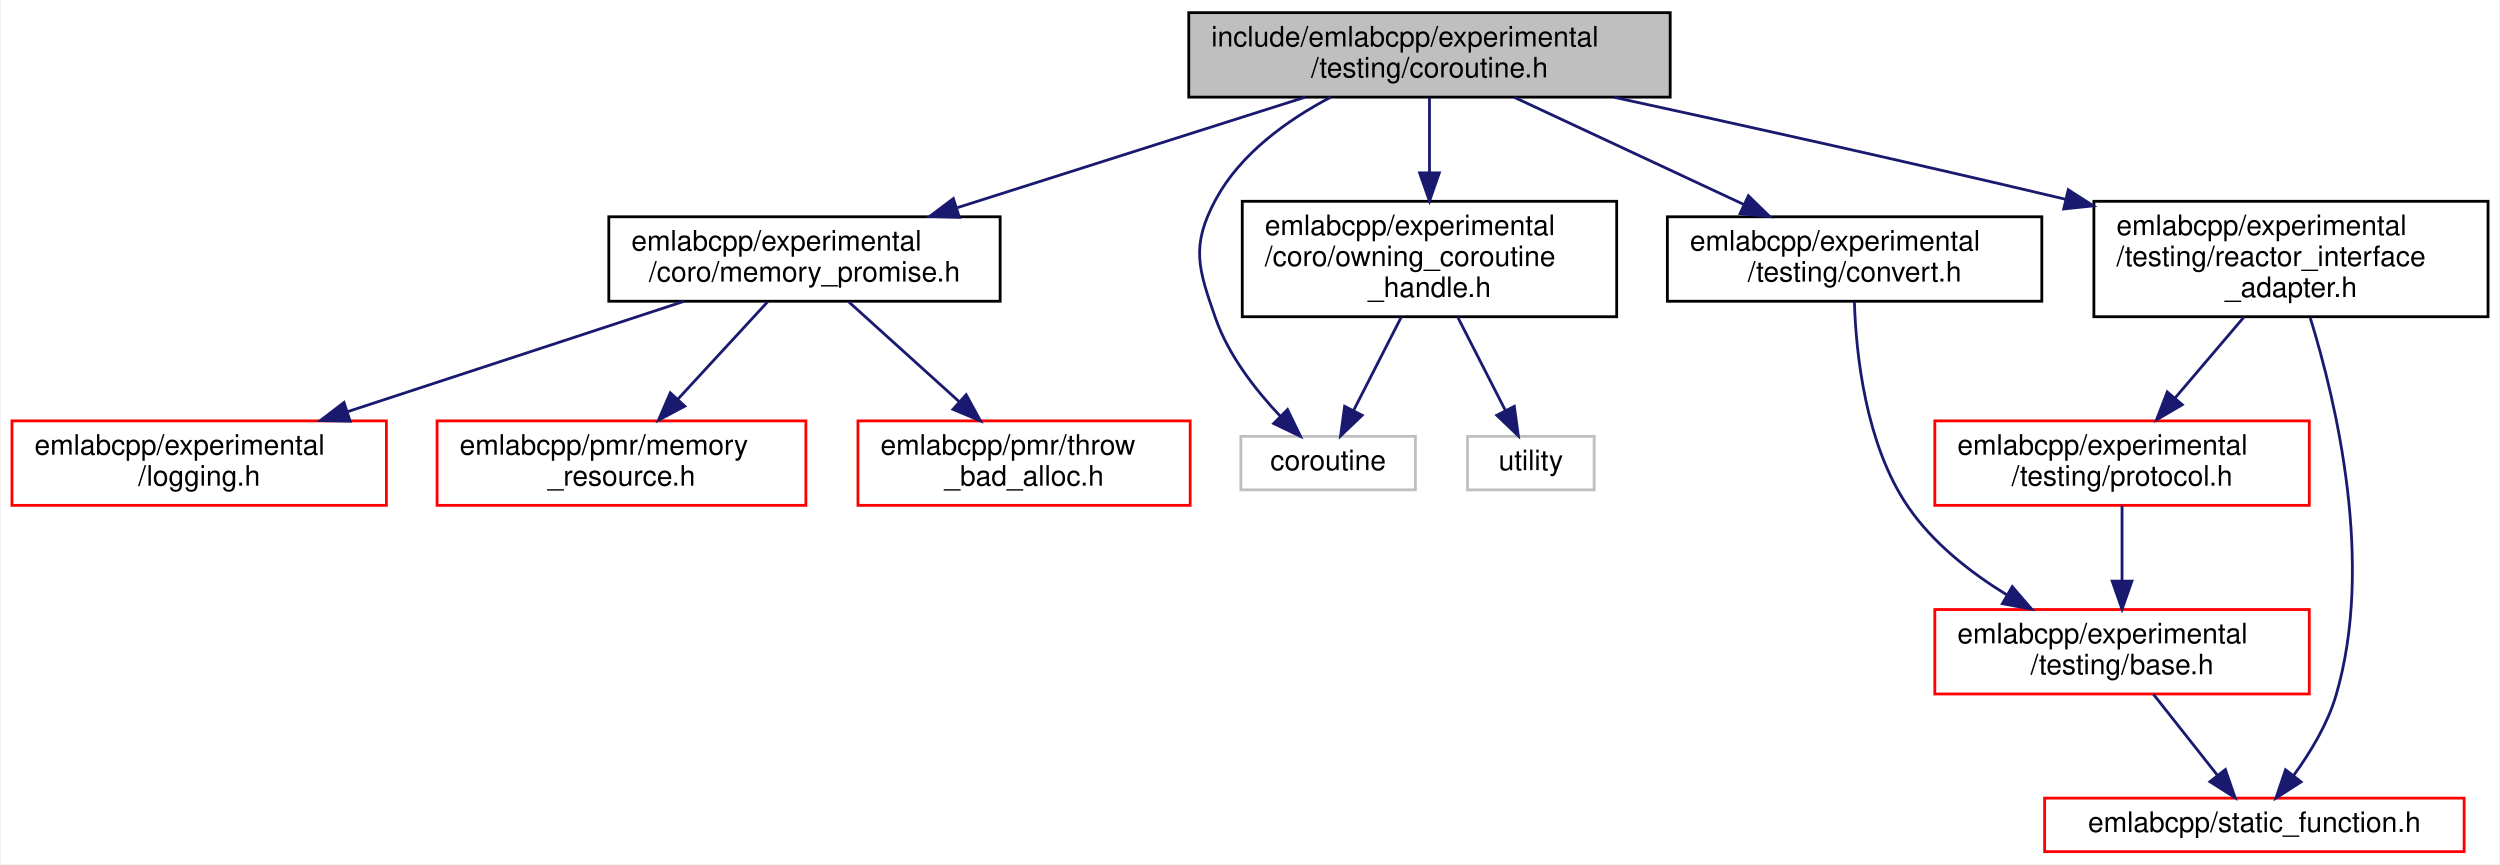
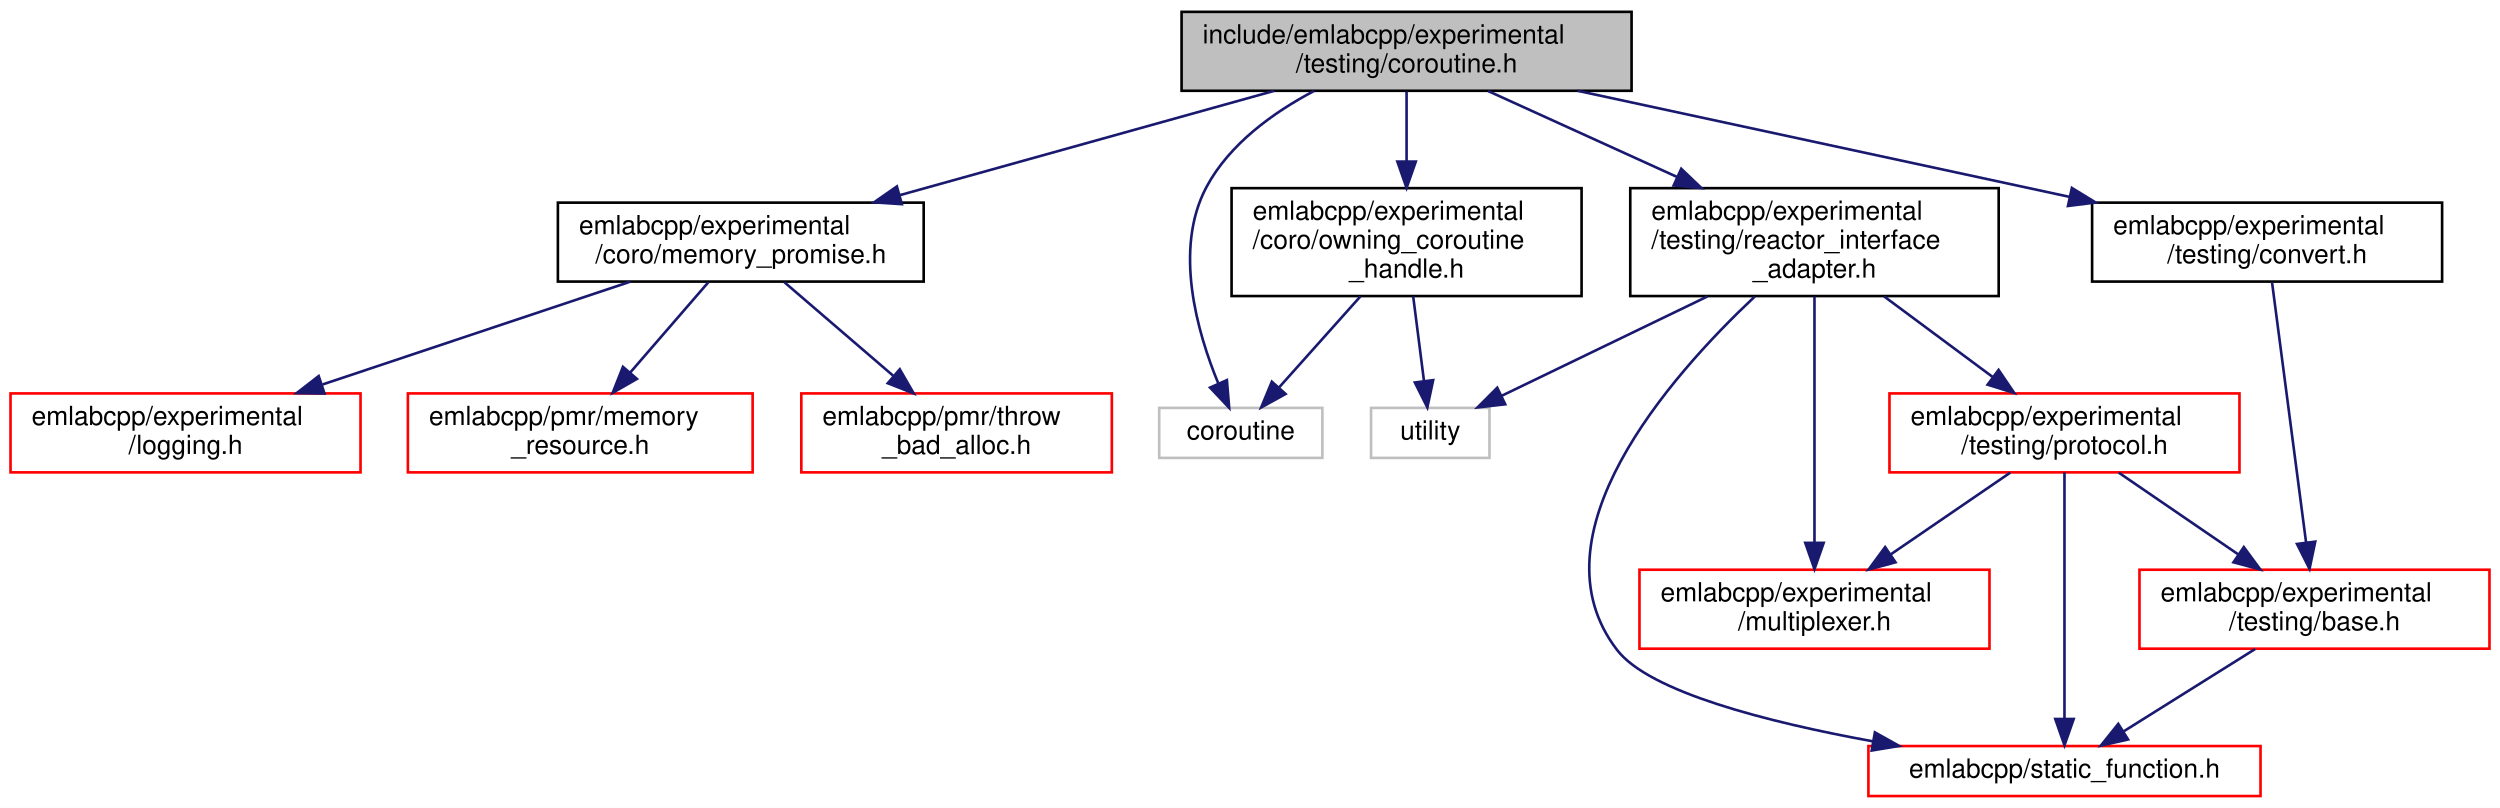
- <svg xmlns="http://www.w3.org/2000/svg" xmlns:xlink="http://www.w3.org/1999/xlink" width="888pt" height="307pt" viewBox="0.00 0.00 887.50 307.00">
+ <svg xmlns="http://www.w3.org/2000/svg" xmlns:xlink="http://www.w3.org/1999/xlink" width="950pt" height="307pt" viewBox="0.00 0.00 950.00 307.00">
  <g id="graph0" class="graph" transform="scale(1 1) rotate(0) translate(4 303)">
-     <polygon fill="white" stroke="transparent" points="-4,4 -4,-303 883.5,-303 883.5,4 -4,4" />
+     <polygon fill="white" stroke="transparent" points="-4,4 -4,-303 946,-303 946,4 -4,4" />
    <g id="node1" class="node">
      <g id="a_node1">
        <a xlink:title=" ">
-           <polygon fill="#bfbfbf" stroke="black" points="418,-268.5 418,-298.5 589,-298.5 589,-268.5 418,-268.5" />
-           <text text-anchor="start" x="426" y="-286.5" font-family="Helvetica,sans-Serif" font-size="10.00">include/emlabcpp/experimental</text>
-           <text text-anchor="middle" x="503.5" y="-275.5" font-family="Helvetica,sans-Serif" font-size="10.00">/testing/coroutine.h</text>
+           <polygon fill="#bfbfbf" stroke="black" points="445,-268.5 445,-298.5 616,-298.5 616,-268.5 445,-268.5" />
+           <text text-anchor="start" x="453" y="-286.5" font-family="Helvetica,sans-Serif" font-size="10.00">include/emlabcpp/experimental</text>
+           <text text-anchor="middle" x="530.5" y="-275.5" font-family="Helvetica,sans-Serif" font-size="10.00">/testing/coroutine.h</text>
        </a>
      </g>
    </g>
    <g id="node2" class="node">
      <g id="a_node2">
        <a xlink:href="memory__promise_8h.html" target="_top" xlink:title=" ">
-           <polygon fill="white" stroke="black" points="212,-196 212,-226 351,-226 351,-196 212,-196" />
-           <text text-anchor="start" x="220" y="-214" font-family="Helvetica,sans-Serif" font-size="10.00">emlabcpp/experimental</text>
-           <text text-anchor="middle" x="281.5" y="-203" font-family="Helvetica,sans-Serif" font-size="10.00">/coro/memory_promise.h</text>
+           <polygon fill="white" stroke="black" points="208,-196 208,-226 347,-226 347,-196 208,-196" />
+           <text text-anchor="start" x="216" y="-214" font-family="Helvetica,sans-Serif" font-size="10.00">emlabcpp/experimental</text>
+           <text text-anchor="middle" x="277.5" y="-203" font-family="Helvetica,sans-Serif" font-size="10.00">/coro/memory_promise.h</text>
        </a>
      </g>
    </g>
    <g id="edge1" class="edge">
-       <path fill="none" stroke="midnightblue" d="M459.37,-268.49C423.86,-257.21 373.77,-241.3 335.79,-229.24" />
-       <polygon fill="midnightblue" stroke="midnightblue" points="336.51,-225.8 325.92,-226.11 334.39,-232.47 336.51,-225.8" />
+       <path fill="none" stroke="midnightblue" d="M480.21,-268.49C439.3,-257.09 381.44,-240.96 338,-228.86" />
+       <polygon fill="midnightblue" stroke="midnightblue" points="338.7,-225.42 328.12,-226.11 336.82,-232.16 338.7,-225.42" />
    </g>
    <g id="node6" class="node">
      <g id="a_node6">
        <a xlink:href="owning__coroutine__handle_8h.html" target="_top" xlink:title=" ">
-           <polygon fill="white" stroke="black" points="437,-190.5 437,-231.5 570,-231.5 570,-190.5 437,-190.5" />
-           <text text-anchor="start" x="445" y="-219.5" font-family="Helvetica,sans-Serif" font-size="10.00">emlabcpp/experimental</text>
-           <text text-anchor="start" x="445" y="-208.5" font-family="Helvetica,sans-Serif" font-size="10.00">/coro/owning_coroutine</text>
-           <text text-anchor="middle" x="503.5" y="-197.5" font-family="Helvetica,sans-Serif" font-size="10.00">_handle.h</text>
+           <polygon fill="white" stroke="black" points="464,-190.5 464,-231.5 597,-231.5 597,-190.5 464,-190.5" />
+           <text text-anchor="start" x="472" y="-219.5" font-family="Helvetica,sans-Serif" font-size="10.00">emlabcpp/experimental</text>
+           <text text-anchor="start" x="472" y="-208.5" font-family="Helvetica,sans-Serif" font-size="10.00">/coro/owning_coroutine</text>
+           <text text-anchor="middle" x="530.5" y="-197.5" font-family="Helvetica,sans-Serif" font-size="10.00">_handle.h</text>
        </a>
      </g>
    </g>
    <g id="edge5" class="edge">
-       <path fill="none" stroke="midnightblue" d="M503.5,-268.23C503.5,-260.57 503.5,-250.84 503.5,-241.63" />
-       <polygon fill="midnightblue" stroke="midnightblue" points="507,-241.59 503.5,-231.59 500,-241.59 507,-241.59" />
+       <path fill="none" stroke="midnightblue" d="M530.5,-268.23C530.5,-260.57 530.5,-250.84 530.5,-241.63" />
+       <polygon fill="midnightblue" stroke="midnightblue" points="534,-241.59 530.5,-231.59 527,-241.59 534,-241.59" />
    </g>
    <g id="node7" class="node">
      <g id="a_node7">
        <a xlink:title=" ">
          <polygon fill="white" stroke="#bfbfbf" points="436.5,-129 436.5,-148 498.5,-148 498.5,-129 436.5,-129" />
          <text text-anchor="middle" x="467.5" y="-136" font-family="Helvetica,sans-Serif" font-size="10.00">coroutine</text>
        </a>
      </g>
    </g>
-     <g id="edge15" class="edge">
-       <path fill="none" stroke="midnightblue" d="M468.36,-268.45C452.89,-260.29 436.26,-248.34 427.5,-232 418.68,-215.55 421.36,-207.63 427.5,-190 432.11,-176.77 441.79,-164.39 450.47,-155.2" />
-       <polygon fill="midnightblue" stroke="midnightblue" points="453.08,-157.54 457.69,-148 448.14,-152.58 453.08,-157.54" />
+     <g id="edge19" class="edge">
+       <path fill="none" stroke="midnightblue" d="M495.36,-268.45C479.89,-260.29 463.26,-248.34 454.5,-232 441.83,-208.38 450.94,-176.7 458.99,-157.21" />
+       <polygon fill="midnightblue" stroke="midnightblue" points="462.22,-158.56 463.09,-148.01 455.82,-155.72 462.22,-158.56" />
    </g>
    <g id="node9" class="node">
      <g id="a_node9">
        <a xlink:href="experimental_2testing_2convert_8h.html" target="_top" xlink:title=" ">
-           <polygon fill="white" stroke="black" points="588,-196 588,-226 721,-226 721,-196 588,-196" />
-           <text text-anchor="start" x="596" y="-214" font-family="Helvetica,sans-Serif" font-size="10.00">emlabcpp/experimental</text>
-           <text text-anchor="middle" x="654.5" y="-203" font-family="Helvetica,sans-Serif" font-size="10.00">/testing/convert.h</text>
+           <polygon fill="white" stroke="black" points="791,-196 791,-226 924,-226 924,-196 791,-196" />
+           <text text-anchor="start" x="799" y="-214" font-family="Helvetica,sans-Serif" font-size="10.00">emlabcpp/experimental</text>
+           <text text-anchor="middle" x="857.5" y="-203" font-family="Helvetica,sans-Serif" font-size="10.00">/testing/convert.h</text>
        </a>
      </g>
    </g>
    <g id="edge8" class="edge">
-       <path fill="none" stroke="midnightblue" d="M533.69,-268.4C557.05,-257.5 589.58,-242.31 615,-230.44" />
-       <polygon fill="midnightblue" stroke="midnightblue" points="616.78,-233.47 624.36,-226.07 613.82,-227.13 616.78,-233.47" />
+       <path fill="none" stroke="midnightblue" d="M595.5,-268.49C649.35,-256.88 725.94,-240.36 782.4,-228.19" />
+       <polygon fill="midnightblue" stroke="midnightblue" points="783.31,-231.58 792.35,-226.05 781.83,-224.73 783.31,-231.58" />
    </g>
    <g id="node12" class="node">
      <g id="a_node12">
        <a xlink:href="reactor__interface__adapter_8h.html" target="_top" xlink:title=" ">
-           <polygon fill="white" stroke="black" points="739.5,-190.5 739.5,-231.5 879.5,-231.5 879.5,-190.5 739.5,-190.5" />
-           <text text-anchor="start" x="747.5" y="-219.5" font-family="Helvetica,sans-Serif" font-size="10.00">emlabcpp/experimental</text>
-           <text text-anchor="start" x="747.5" y="-208.5" font-family="Helvetica,sans-Serif" font-size="10.00">/testing/reactor_interface</text>
-           <text text-anchor="middle" x="809.5" y="-197.5" font-family="Helvetica,sans-Serif" font-size="10.00">_adapter.h</text>
+           <polygon fill="white" stroke="black" points="615.5,-190.5 615.5,-231.5 755.5,-231.5 755.5,-190.5 615.5,-190.5" />
+           <text text-anchor="start" x="623.5" y="-219.5" font-family="Helvetica,sans-Serif" font-size="10.00">emlabcpp/experimental</text>
+           <text text-anchor="start" x="623.5" y="-208.5" font-family="Helvetica,sans-Serif" font-size="10.00">/testing/reactor_interface</text>
+           <text text-anchor="middle" x="685.5" y="-197.5" font-family="Helvetica,sans-Serif" font-size="10.00">_adapter.h</text>
        </a>
      </g>
    </g>
    <g id="edge11" class="edge">
-       <path fill="none" stroke="midnightblue" d="M569.18,-268.42C612.17,-259.08 669.83,-246.32 729.36,-232.24" />
-       <polygon fill="midnightblue" stroke="midnightblue" points="730.39,-235.6 739.31,-229.88 728.78,-228.78 730.39,-235.6" />
+       <path fill="none" stroke="midnightblue" d="M561.49,-268.4C582.01,-259.07 609.42,-246.61 633.25,-235.77" />
+       <polygon fill="midnightblue" stroke="midnightblue" points="634.87,-238.87 642.53,-231.55 631.97,-232.5 634.87,-238.87" />
    </g>
    <g id="node3" class="node">
      <g id="a_node3">
        <a xlink:href="logging_8h.html" target="_top" xlink:title=" ">
          <polygon fill="white" stroke="red" points="0,-123.5 0,-153.5 133,-153.5 133,-123.5 0,-123.5" />
          <text text-anchor="start" x="8" y="-141.5" font-family="Helvetica,sans-Serif" font-size="10.00">emlabcpp/experimental</text>
          <text text-anchor="middle" x="66.5" y="-130.5" font-family="Helvetica,sans-Serif" font-size="10.00">/logging.h</text>
        </a>
      </g>
    </g>
    <g id="edge2" class="edge">
-       <path fill="none" stroke="midnightblue" d="M238.77,-195.99C204.37,-184.71 155.86,-168.8 119.08,-156.74" />
-       <polygon fill="midnightblue" stroke="midnightblue" points="120.11,-153.4 109.52,-153.61 117.93,-160.05 120.11,-153.4" />
+       <path fill="none" stroke="midnightblue" d="M235.56,-195.99C201.95,-184.76 154.6,-168.94 118.56,-156.9" />
+       <polygon fill="midnightblue" stroke="midnightblue" points="119.31,-153.46 108.72,-153.61 117.1,-160.1 119.31,-153.46" />
    </g>
    <g id="node4" class="node">
      <g id="a_node4">
        <a xlink:href="memory__resource_8h.html" target="_top" xlink:title=" ">
          <polygon fill="white" stroke="red" points="151,-123.5 151,-153.5 282,-153.5 282,-123.5 151,-123.5" />
          <text text-anchor="start" x="159" y="-141.5" font-family="Helvetica,sans-Serif" font-size="10.00">emlabcpp/pmr/memory</text>
          <text text-anchor="middle" x="216.5" y="-130.5" font-family="Helvetica,sans-Serif" font-size="10.00">_resource.h</text>
        </a>
      </g>
    </g>
    <g id="edge3" class="edge">
-       <path fill="none" stroke="midnightblue" d="M268.35,-195.73C259.18,-185.8 246.8,-172.36 236.43,-161.11" />
-       <polygon fill="midnightblue" stroke="midnightblue" points="238.99,-158.73 229.63,-153.75 233.84,-163.47 238.99,-158.73" />
+       <path fill="none" stroke="midnightblue" d="M265.16,-195.73C256.64,-185.89 245.15,-172.62 235.48,-161.44" />
+       <polygon fill="midnightblue" stroke="midnightblue" points="238.02,-159.02 228.83,-153.75 232.72,-163.6 238.02,-159.02" />
    </g>
    <g id="node5" class="node">
      <g id="a_node5">
        <a xlink:href="throw__bad__alloc_8h.html" target="_top" xlink:title=" ">
          <polygon fill="white" stroke="red" points="300.5,-123.5 300.5,-153.5 418.5,-153.5 418.5,-123.5 300.5,-123.5" />
          <text text-anchor="start" x="308.5" y="-141.5" font-family="Helvetica,sans-Serif" font-size="10.00">emlabcpp/pmr/throw</text>
          <text text-anchor="middle" x="359.5" y="-130.5" font-family="Helvetica,sans-Serif" font-size="10.00">_bad_alloc.h</text>
        </a>
      </g>
    </g>
    <g id="edge4" class="edge">
-       <path fill="none" stroke="midnightblue" d="M297.28,-195.73C308.56,-185.54 323.92,-171.66 336.55,-160.24" />
-       <polygon fill="midnightblue" stroke="midnightblue" points="338.93,-162.81 344.01,-153.5 334.24,-157.61 338.93,-162.81" />
+       <path fill="none" stroke="midnightblue" d="M294.09,-195.73C305.95,-185.54 322.09,-171.66 335.38,-160.24" />
+       <polygon fill="midnightblue" stroke="midnightblue" points="337.91,-162.68 343.21,-153.5 333.35,-157.37 337.91,-162.68" />
    </g>
    <g id="edge6" class="edge">
-       <path fill="none" stroke="midnightblue" d="M493.47,-190.36C488.17,-179.97 481.7,-167.32 476.55,-157.23" />
-       <polygon fill="midnightblue" stroke="midnightblue" points="479.59,-155.49 471.93,-148.17 473.36,-158.67 479.59,-155.49" />
+       <path fill="none" stroke="midnightblue" d="M512.95,-190.36C503.18,-179.43 491.17,-165.99 481.95,-155.67" />
+       <polygon fill="midnightblue" stroke="midnightblue" points="484.52,-153.3 475.25,-148.17 479.3,-157.96 484.52,-153.3" />
    </g>
    <g id="node8" class="node">
      <g id="a_node8">
        <a xlink:title=" ">
          <polygon fill="white" stroke="#bfbfbf" points="517,-129 517,-148 562,-148 562,-129 517,-129" />
          <text text-anchor="middle" x="539.5" y="-136" font-family="Helvetica,sans-Serif" font-size="10.00">utility</text>
        </a>
      </g>
    </g>
    <g id="edge7" class="edge">
-       <path fill="none" stroke="midnightblue" d="M513.53,-190.36C518.83,-179.97 525.3,-167.32 530.45,-157.23" />
-       <polygon fill="midnightblue" stroke="midnightblue" points="533.64,-158.67 535.07,-148.17 527.41,-155.49 533.64,-158.67" />
+       <path fill="none" stroke="midnightblue" d="M533.01,-190.36C534.29,-180.3 535.85,-168.1 537.12,-158.18" />
+       <polygon fill="midnightblue" stroke="midnightblue" points="540.6,-158.54 538.39,-148.17 533.65,-157.65 540.6,-158.54" />
    </g>
    <g id="node10" class="node">
      <g id="a_node10">
        <a xlink:href="experimental_2testing_2base_8h.html" target="_top" xlink:title=" ">
-           <polygon fill="white" stroke="red" points="683,-56.5 683,-86.5 816,-86.5 816,-56.5 683,-56.5" />
-           <text text-anchor="start" x="691" y="-74.5" font-family="Helvetica,sans-Serif" font-size="10.00">emlabcpp/experimental</text>
-           <text text-anchor="middle" x="749.5" y="-63.5" font-family="Helvetica,sans-Serif" font-size="10.00">/testing/base.h</text>
+           <polygon fill="white" stroke="red" points="809,-56.5 809,-86.5 942,-86.5 942,-56.5 809,-56.5" />
+           <text text-anchor="start" x="817" y="-74.5" font-family="Helvetica,sans-Serif" font-size="10.00">emlabcpp/experimental</text>
+           <text text-anchor="middle" x="875.5" y="-63.5" font-family="Helvetica,sans-Serif" font-size="10.00">/testing/base.h</text>
        </a>
      </g>
    </g>
    <g id="edge9" class="edge">
-       <path fill="none" stroke="midnightblue" d="M654.43,-195.78C655,-177.42 658.32,-145.21 673.5,-123 682.29,-110.14 695.54,-99.71 708.52,-91.74" />
-       <polygon fill="midnightblue" stroke="midnightblue" points="710.5,-94.64 717.41,-86.62 707,-88.58 710.5,-94.64" />
+       <path fill="none" stroke="midnightblue" d="M859.36,-195.8C862.42,-172.44 868.55,-125.62 872.31,-96.87" />
+       <polygon fill="midnightblue" stroke="midnightblue" points="875.8,-97.2 873.62,-86.83 868.86,-96.29 875.8,-97.2" />
    </g>
    <g id="node11" class="node">
      <g id="a_node11">
        <a xlink:href="static__function_8h.html" target="_top" xlink:title=" ">
-           <polygon fill="white" stroke="red" points="722,-0.5 722,-19.5 871,-19.5 871,-0.5 722,-0.5" />
-           <text text-anchor="middle" x="796.5" y="-7.5" font-family="Helvetica,sans-Serif" font-size="10.00">emlabcpp/static_function.h</text>
+           <polygon fill="white" stroke="red" points="706,-0.5 706,-19.5 855,-19.5 855,-0.5 706,-0.5" />
+           <text text-anchor="middle" x="780.5" y="-7.5" font-family="Helvetica,sans-Serif" font-size="10.00">emlabcpp/static_function.h</text>
        </a>
      </g>
    </g>
    <g id="edge10" class="edge">
-       <path fill="none" stroke="midnightblue" d="M760.64,-56.4C767.47,-47.75 776.24,-36.64 783.41,-27.58" />
-       <polygon fill="midnightblue" stroke="midnightblue" points="786.21,-29.67 789.66,-19.66 780.72,-25.34 786.21,-29.67" />
-     </g>
-     <g id="edge14" class="edge">
-       <path fill="none" stroke="midnightblue" d="M816.35,-190.11C825.55,-160.33 839.24,-102.67 825.5,-56 822.49,-45.76 816.35,-35.66 810.49,-27.63" />
-       <polygon fill="midnightblue" stroke="midnightblue" points="813.09,-25.27 804.17,-19.54 807.57,-29.58 813.09,-25.27" />
+       <path fill="none" stroke="midnightblue" d="M852.99,-56.4C837.9,-46.95 818.11,-34.56 803.03,-25.11" />
+       <polygon fill="midnightblue" stroke="midnightblue" points="804.66,-22 794.32,-19.66 800.94,-27.93 804.66,-22" />
+     </g>
+     <g id="edge18" class="edge">
+       <path fill="none" stroke="midnightblue" d="M644.83,-190.36C619.84,-178.29 588.52,-163.17 566.55,-152.56" />
+       <polygon fill="midnightblue" stroke="midnightblue" points="567.99,-149.37 557.46,-148.17 564.95,-155.67 567.99,-149.37" />
+     </g>
+     <g id="edge17" class="edge">
+       <path fill="none" stroke="midnightblue" d="M662.85,-190.35C630.18,-159.62 577.21,-99.24 610.5,-56 622.76,-40.08 667.36,-28.63 707.81,-21.27" />
+       <polygon fill="midnightblue" stroke="midnightblue" points="708.46,-24.7 717.71,-19.53 707.25,-17.81 708.46,-24.7" />
    </g>
    <g id="node13" class="node">
      <g id="a_node13">
+         <a xlink:href="multiplexer_8h.html" target="_top" xlink:title=" ">
+           <polygon fill="white" stroke="red" points="619,-56.5 619,-86.5 752,-86.5 752,-56.5 619,-56.5" />
+           <text text-anchor="start" x="627" y="-74.5" font-family="Helvetica,sans-Serif" font-size="10.00">emlabcpp/experimental</text>
+           <text text-anchor="middle" x="685.5" y="-63.5" font-family="Helvetica,sans-Serif" font-size="10.00">/multiplexer.h</text>
+         </a>
+       </g>
+     </g>
+     <g id="edge12" class="edge">
+       <path fill="none" stroke="midnightblue" d="M685.5,-190.3C685.5,-165.63 685.5,-123.38 685.5,-96.75" />
+       <polygon fill="midnightblue" stroke="midnightblue" points="689,-96.72 685.5,-86.72 682,-96.72 689,-96.72" />
+     </g>
+     <g id="node14" class="node">
+       <g id="a_node14">
        <a xlink:href="experimental_2testing_2protocol_8h.html" target="_top" xlink:title=" ">
-           <polygon fill="white" stroke="red" points="683,-123.5 683,-153.5 816,-153.5 816,-123.5 683,-123.5" />
-           <text text-anchor="start" x="691" y="-141.5" font-family="Helvetica,sans-Serif" font-size="10.00">emlabcpp/experimental</text>
-           <text text-anchor="middle" x="749.5" y="-130.5" font-family="Helvetica,sans-Serif" font-size="10.00">/testing/protocol.h</text>
-         </a>
-       </g>
-     </g>
-     <g id="edge12" class="edge">
-       <path fill="none" stroke="midnightblue" d="M792.79,-190.36C785.17,-181.41 776.12,-170.78 768.27,-161.56" />
-       <polygon fill="midnightblue" stroke="midnightblue" points="770.89,-159.24 761.75,-153.89 765.56,-163.78 770.89,-159.24" />
+           <polygon fill="white" stroke="red" points="714,-123.5 714,-153.5 847,-153.5 847,-123.5 714,-123.5" />
+           <text text-anchor="start" x="722" y="-141.5" font-family="Helvetica,sans-Serif" font-size="10.00">emlabcpp/experimental</text>
+           <text text-anchor="middle" x="780.5" y="-130.5" font-family="Helvetica,sans-Serif" font-size="10.00">/testing/protocol.h</text>
+         </a>
+       </g>
    </g>
    <g id="edge13" class="edge">
-       <path fill="none" stroke="midnightblue" d="M749.5,-123.4C749.5,-115.64 749.5,-105.81 749.5,-96.86" />
-       <polygon fill="midnightblue" stroke="midnightblue" points="753,-96.58 749.5,-86.58 746,-96.58 753,-96.58" />
+       <path fill="none" stroke="midnightblue" d="M711.96,-190.36C724.84,-180.8 740.31,-169.33 753.29,-159.69" />
+       <polygon fill="midnightblue" stroke="midnightblue" points="755.46,-162.44 761.41,-153.67 751.29,-156.82 755.46,-162.44" />
+     </g>
+     <g id="edge15" class="edge">
+       <path fill="none" stroke="midnightblue" d="M801.11,-123.4C814.43,-114.28 831.96,-102.29 846.66,-92.24" />
+       <polygon fill="midnightblue" stroke="midnightblue" points="848.65,-95.11 854.93,-86.58 844.7,-89.33 848.65,-95.11" />
+     </g>
+     <g id="edge16" class="edge">
+       <path fill="none" stroke="midnightblue" d="M780.5,-123.48C780.5,-100.72 780.5,-55.7 780.5,-30.06" />
+       <polygon fill="midnightblue" stroke="midnightblue" points="784,-29.79 780.5,-19.79 777,-29.79 784,-29.79" />
+     </g>
+     <g id="edge14" class="edge">
+       <path fill="none" stroke="midnightblue" d="M759.89,-123.4C746.57,-114.28 729.04,-102.29 714.34,-92.24" />
+       <polygon fill="midnightblue" stroke="midnightblue" points="716.3,-89.33 706.07,-86.58 712.35,-95.11 716.3,-89.33" />
    </g>
  </g>
</svg>
